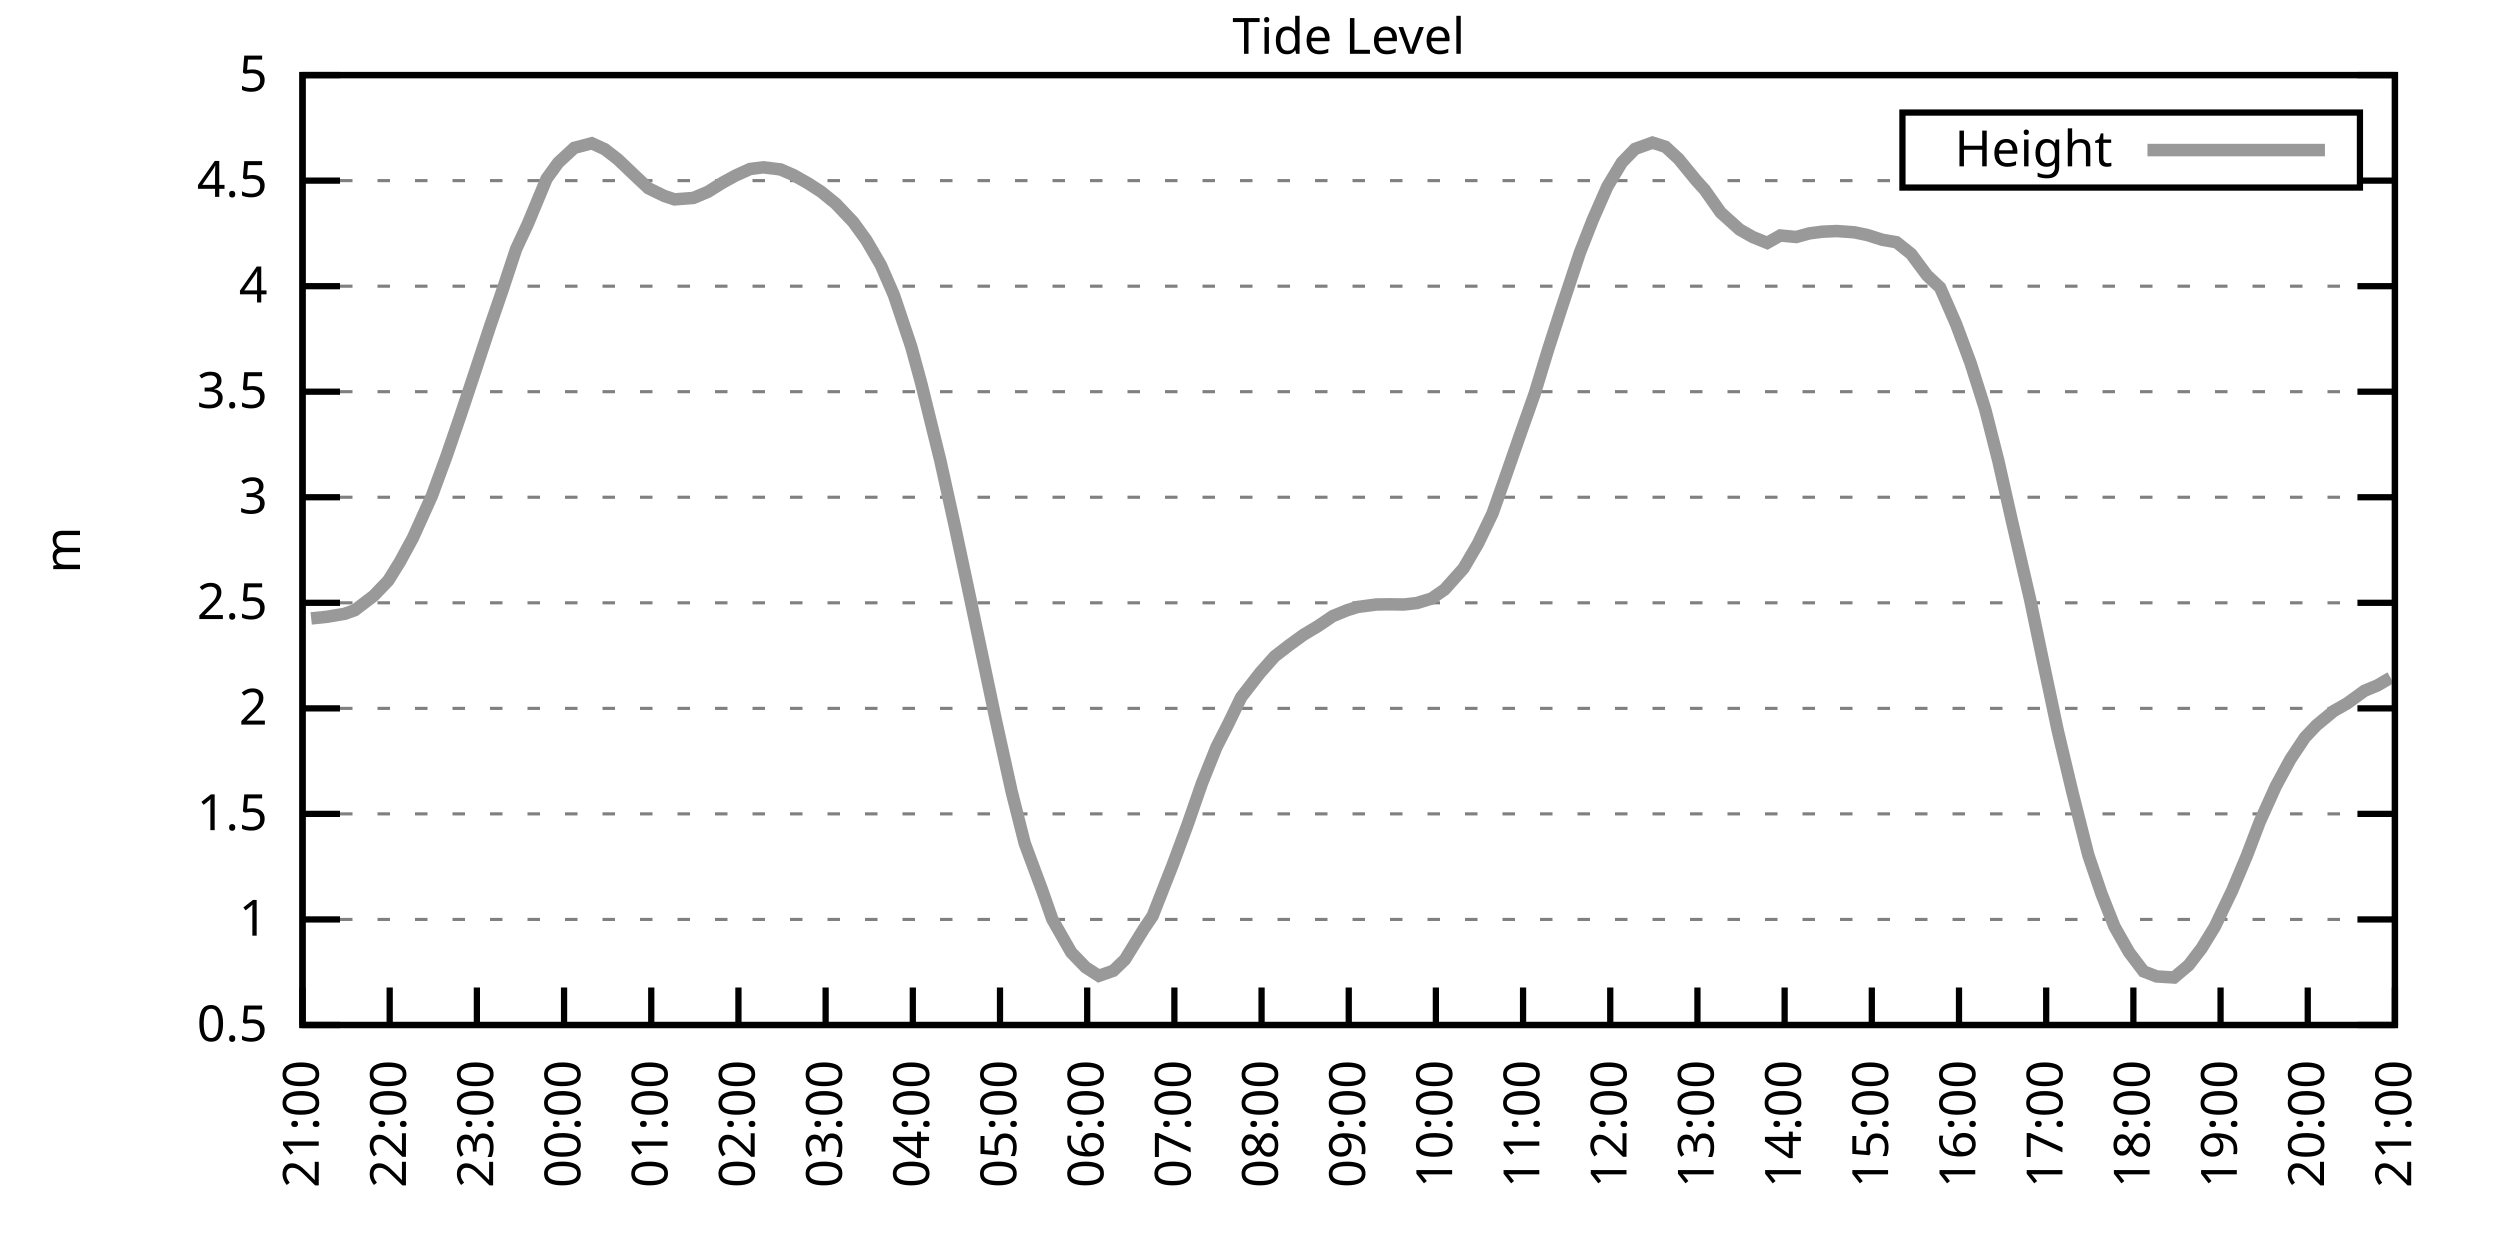
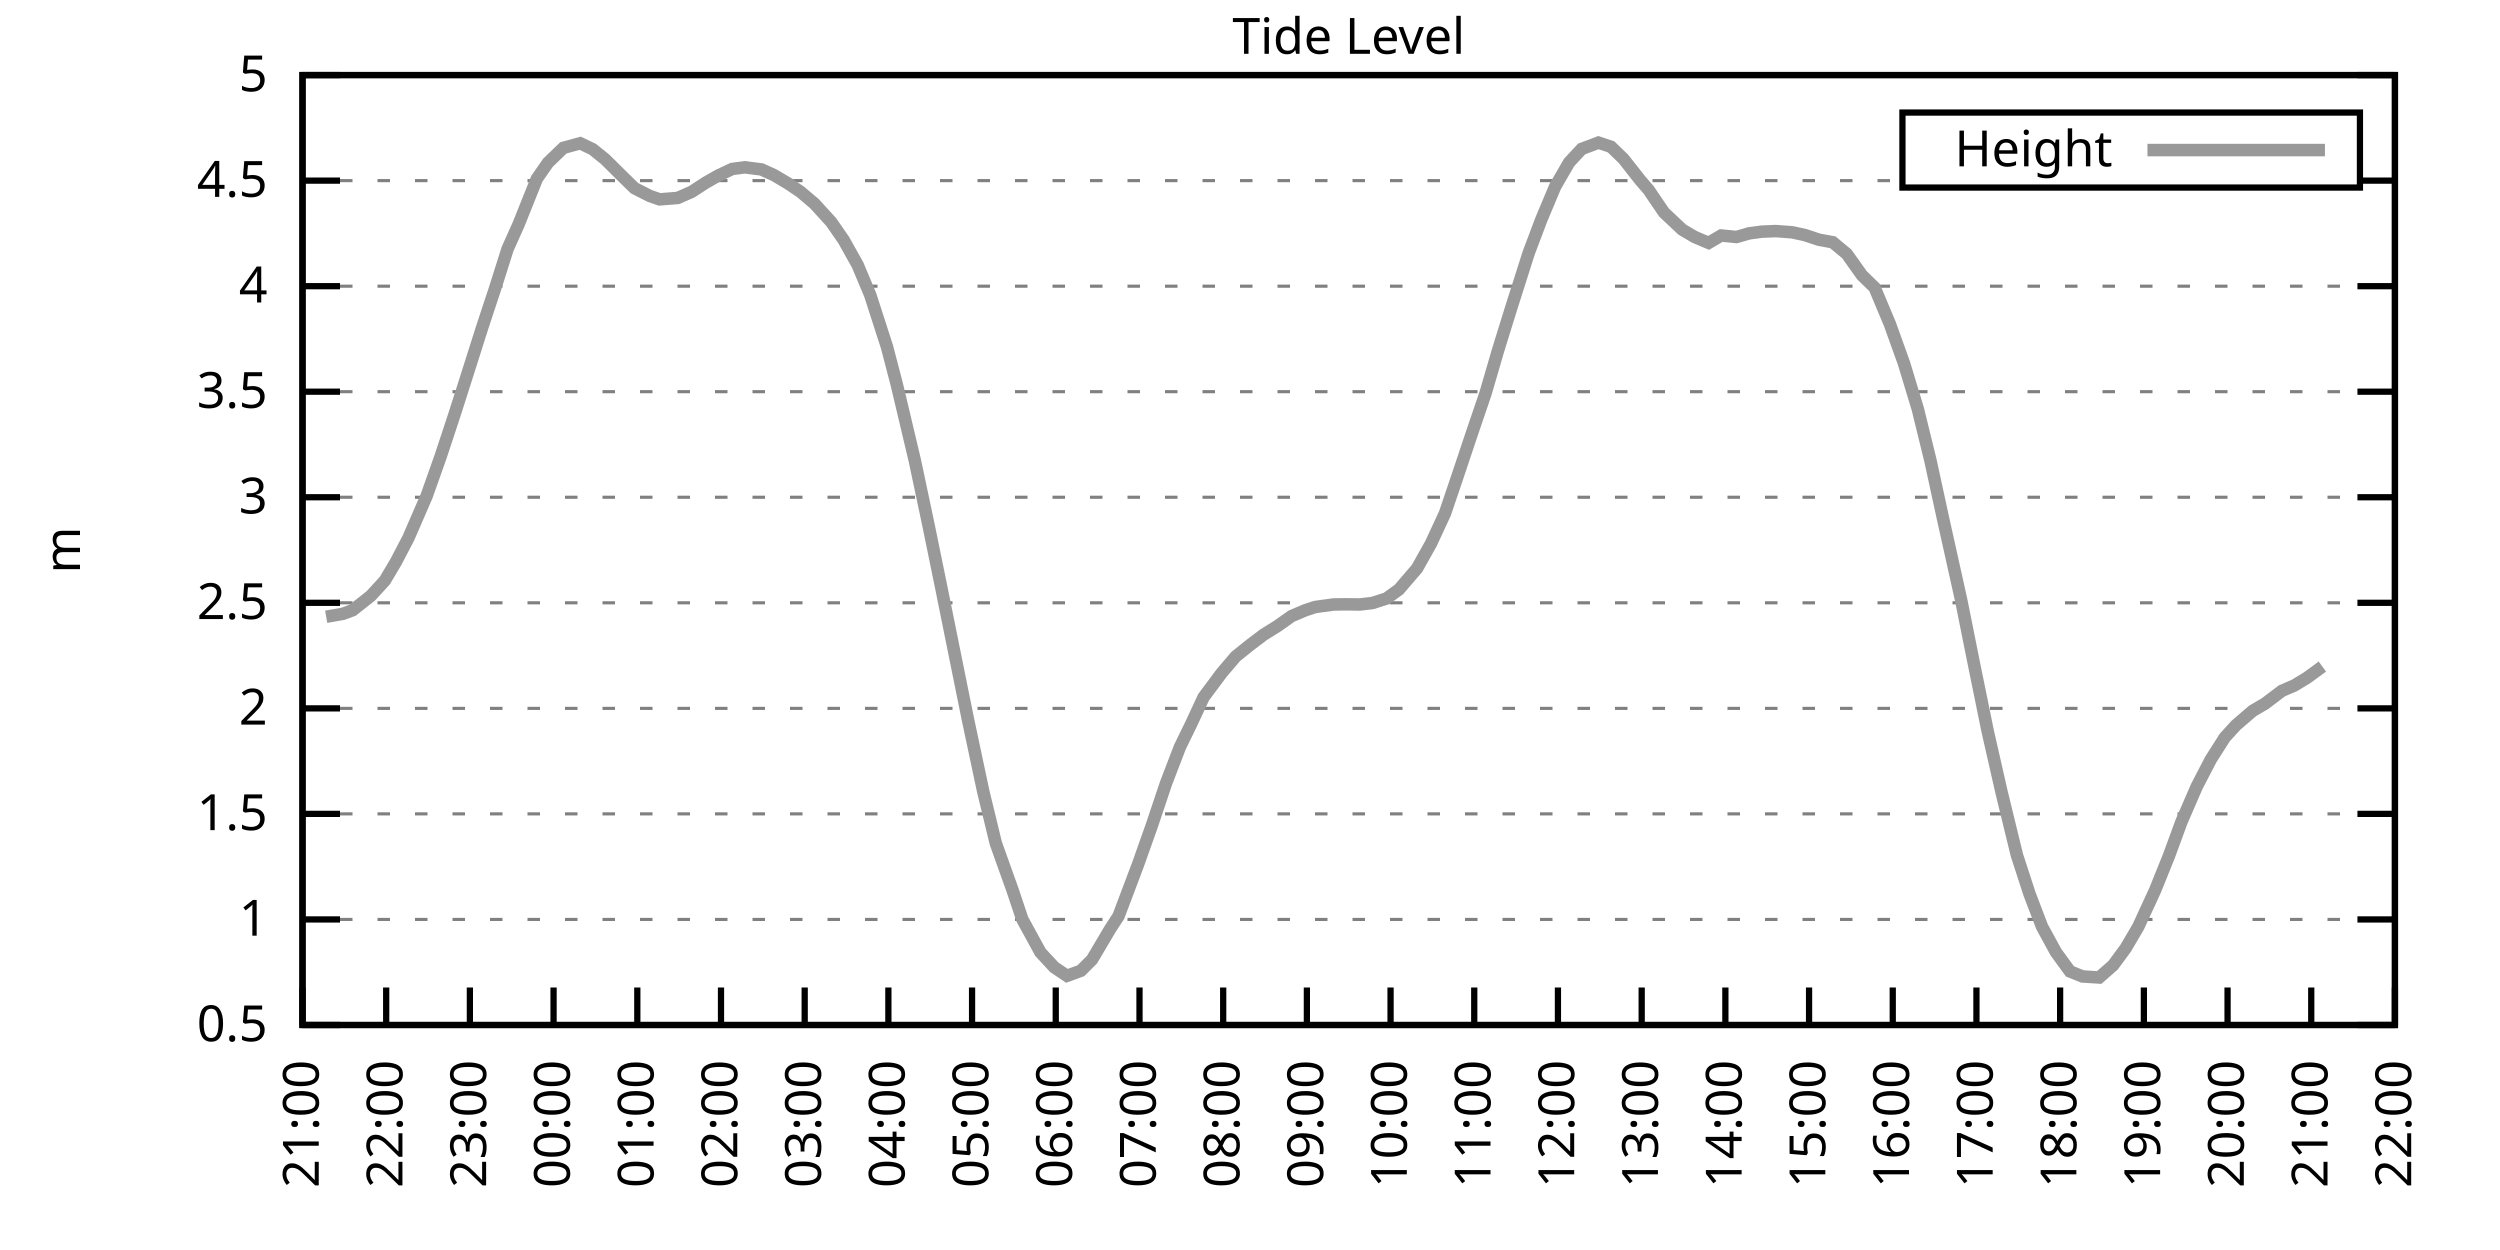
<svg xmlns="http://www.w3.org/2000/svg" xmlns:xlink="http://www.w3.org/1999/xlink" width="400" height="200" viewBox="0 0 400 200">
  <g id="gnuplot_canvas">
    <rect x="0" y="0" width="400" height="200" fill="none" />
    <defs>
      <circle id="gpDot" r="0.5" stroke-width="0.5" stroke="currentColor" />
      <path id="gpPt0" stroke-width="0.333" stroke="currentColor" d="M-1,0 h2 M0,-1 v2" />
      <path id="gpPt1" stroke-width="0.333" stroke="currentColor" d="M-1,-1 L1,1 M1,-1 L-1,1" />
      <path id="gpPt2" stroke-width="0.333" stroke="currentColor" d="M-1,0 L1,0 M0,-1 L0,1 M-1,-1 L1,1 M-1,1 L1,-1" />
      <rect id="gpPt3" stroke-width="0.333" stroke="currentColor" x="-1" y="-1" width="2" height="2" />
      <rect id="gpPt4" stroke-width="0.333" stroke="currentColor" fill="currentColor" x="-1" y="-1" width="2" height="2" />
      <circle id="gpPt5" stroke-width="0.333" stroke="currentColor" cx="0" cy="0" r="1" />
      <use xlink:href="#gpPt5" id="gpPt6" fill="currentColor" stroke="none" />
      <path id="gpPt7" stroke-width="0.333" stroke="currentColor" d="M0,-1.33 L-1.33,0.67 L1.33,0.67 z" />
      <use xlink:href="#gpPt7" id="gpPt8" fill="currentColor" stroke="none" />
      <use xlink:href="#gpPt7" id="gpPt9" stroke="currentColor" transform="rotate(180)" />
      <use xlink:href="#gpPt9" id="gpPt10" fill="currentColor" stroke="none" />
      <use xlink:href="#gpPt3" id="gpPt11" stroke="currentColor" transform="rotate(45)" />
      <use xlink:href="#gpPt11" id="gpPt12" fill="currentColor" stroke="none" />
      <path id="gpPt13" stroke-width="0.333" stroke="currentColor" d="M0,1.330 L1.265,0.411 L0.782,-1.067 L-0.782,-1.076 L-1.265,0.411 z" />
      <use xlink:href="#gpPt13" id="gpPt14" fill="currentColor" stroke="none" />
      <filter id="textbox" filterUnits="objectBoundingBox" x="0" y="0" height="1" width="1">
        <feFlood flood-color="white" flood-opacity="1" result="bgnd" />
        <feComposite in="SourceGraphic" in2="bgnd" operator="atop" />
      </filter>
      <filter id="greybox" filterUnits="objectBoundingBox" x="0" y="0" height="1" width="1">
        <feFlood flood-color="lightgrey" flood-opacity="1" result="grey" />
        <feComposite in="SourceGraphic" in2="grey" operator="atop" />
      </filter>
    </defs>
    <g fill="none" color="white" stroke="currentColor" stroke-width="1.00" stroke-linecap="butt" stroke-linejoin="miter">
</g>
    <g fill="none" color="black" stroke="currentColor" stroke-width="1.00" stroke-linecap="butt" stroke-linejoin="miter">
      <g stroke="none" shape-rendering="crispEdges">
        <polygon fill="rgb(255, 255, 255)" points="48.40,164.00 383.18,164.00 383.18,12.02 48.40,12.02 " />
      </g>
    </g>
    <g fill="none" color="black" stroke="currentColor" stroke-width="1.00" stroke-linecap="butt" stroke-linejoin="miter">
</g>
    <g fill="none" color="black" stroke="black" stroke-width="0.50" stroke-linecap="butt" stroke-linejoin="miter">
</g>
    <g fill="none" color="gray" stroke="currentColor" stroke-width="0.50" stroke-linecap="butt" stroke-linejoin="miter">
      <path stroke="gray" stroke-dasharray="2,4" class="gridline" d="M48.40,164.00 L383.19,164.00  " />
    </g>
    <g fill="none" color="gray" stroke="gray" stroke-width="1.00" stroke-linecap="butt" stroke-linejoin="miter">
</g>
    <g fill="none" color="black" stroke="currentColor" stroke-width="1.00" stroke-linecap="butt" stroke-linejoin="miter">
      <path stroke="black" d="M48.40,164.00 L54.40,164.00 M383.19,164.00 L377.19,164.00  " />
      <g transform="translate(42.80,166.60)" stroke="none" fill="black" font-family="Sans" font-size="8.00" text-anchor="end">
        <text>
          <tspan font-family="Sans"> 0.5</tspan>
        </text>
      </g>
    </g>
    <g fill="none" color="black" stroke="currentColor" stroke-width="1.00" stroke-linecap="butt" stroke-linejoin="miter">
</g>
    <g fill="none" color="black" stroke="black" stroke-width="0.50" stroke-linecap="butt" stroke-linejoin="miter">
</g>
    <g fill="none" color="gray" stroke="currentColor" stroke-width="0.50" stroke-linecap="butt" stroke-linejoin="miter">
      <path stroke="gray" stroke-dasharray="2,4" class="gridline" d="M48.40,147.11 L383.19,147.11  " />
    </g>
    <g fill="none" color="gray" stroke="gray" stroke-width="1.00" stroke-linecap="butt" stroke-linejoin="miter">
</g>
    <g fill="none" color="black" stroke="currentColor" stroke-width="1.00" stroke-linecap="butt" stroke-linejoin="miter">
      <path stroke="black" d="M48.40,147.11 L54.40,147.11 M383.19,147.11 L377.19,147.11  " />
      <g transform="translate(42.80,149.71)" stroke="none" fill="black" font-family="Sans" font-size="8.00" text-anchor="end">
        <text>
          <tspan font-family="Sans"> 1</tspan>
        </text>
      </g>
    </g>
    <g fill="none" color="black" stroke="currentColor" stroke-width="1.00" stroke-linecap="butt" stroke-linejoin="miter">
</g>
    <g fill="none" color="black" stroke="black" stroke-width="0.50" stroke-linecap="butt" stroke-linejoin="miter">
</g>
    <g fill="none" color="gray" stroke="currentColor" stroke-width="0.50" stroke-linecap="butt" stroke-linejoin="miter">
      <path stroke="gray" stroke-dasharray="2,4" class="gridline" d="M48.40,130.22 L383.19,130.22  " />
    </g>
    <g fill="none" color="gray" stroke="gray" stroke-width="1.00" stroke-linecap="butt" stroke-linejoin="miter">
</g>
    <g fill="none" color="black" stroke="currentColor" stroke-width="1.00" stroke-linecap="butt" stroke-linejoin="miter">
      <path stroke="black" d="M48.40,130.22 L54.40,130.22 M383.19,130.22 L377.19,130.22  " />
      <g transform="translate(42.80,132.82)" stroke="none" fill="black" font-family="Sans" font-size="8.00" text-anchor="end">
        <text>
          <tspan font-family="Sans"> 1.5</tspan>
        </text>
      </g>
    </g>
    <g fill="none" color="black" stroke="currentColor" stroke-width="1.00" stroke-linecap="butt" stroke-linejoin="miter">
</g>
    <g fill="none" color="black" stroke="black" stroke-width="0.50" stroke-linecap="butt" stroke-linejoin="miter">
</g>
    <g fill="none" color="gray" stroke="currentColor" stroke-width="0.50" stroke-linecap="butt" stroke-linejoin="miter">
      <path stroke="gray" stroke-dasharray="2,4" class="gridline" d="M48.40,113.34 L383.19,113.34  " />
    </g>
    <g fill="none" color="gray" stroke="gray" stroke-width="1.00" stroke-linecap="butt" stroke-linejoin="miter">
</g>
    <g fill="none" color="black" stroke="currentColor" stroke-width="1.00" stroke-linecap="butt" stroke-linejoin="miter">
      <path stroke="black" d="M48.40,113.34 L54.40,113.34 M383.19,113.34 L377.19,113.34  " />
      <g transform="translate(42.80,115.94)" stroke="none" fill="black" font-family="Sans" font-size="8.00" text-anchor="end">
        <text>
          <tspan font-family="Sans"> 2</tspan>
        </text>
      </g>
    </g>
    <g fill="none" color="black" stroke="currentColor" stroke-width="1.00" stroke-linecap="butt" stroke-linejoin="miter">
</g>
    <g fill="none" color="black" stroke="black" stroke-width="0.50" stroke-linecap="butt" stroke-linejoin="miter">
</g>
    <g fill="none" color="gray" stroke="currentColor" stroke-width="0.50" stroke-linecap="butt" stroke-linejoin="miter">
      <path stroke="gray" stroke-dasharray="2,4" class="gridline" d="M48.40,96.45 L383.19,96.45  " />
    </g>
    <g fill="none" color="gray" stroke="gray" stroke-width="1.00" stroke-linecap="butt" stroke-linejoin="miter">
</g>
    <g fill="none" color="black" stroke="currentColor" stroke-width="1.00" stroke-linecap="butt" stroke-linejoin="miter">
      <path stroke="black" d="M48.40,96.45 L54.40,96.45 M383.19,96.45 L377.19,96.45  " />
      <g transform="translate(42.80,99.05)" stroke="none" fill="black" font-family="Sans" font-size="8.00" text-anchor="end">
        <text>
          <tspan font-family="Sans"> 2.5</tspan>
        </text>
      </g>
    </g>
    <g fill="none" color="black" stroke="currentColor" stroke-width="1.00" stroke-linecap="butt" stroke-linejoin="miter">
</g>
    <g fill="none" color="black" stroke="black" stroke-width="0.50" stroke-linecap="butt" stroke-linejoin="miter">
</g>
    <g fill="none" color="gray" stroke="currentColor" stroke-width="0.50" stroke-linecap="butt" stroke-linejoin="miter">
      <path stroke="gray" stroke-dasharray="2,4" class="gridline" d="M48.40,79.56 L383.19,79.56  " />
    </g>
    <g fill="none" color="gray" stroke="gray" stroke-width="1.00" stroke-linecap="butt" stroke-linejoin="miter">
</g>
    <g fill="none" color="black" stroke="currentColor" stroke-width="1.00" stroke-linecap="butt" stroke-linejoin="miter">
      <path stroke="black" d="M48.40,79.56 L54.40,79.56 M383.19,79.56 L377.19,79.56  " />
      <g transform="translate(42.80,82.16)" stroke="none" fill="black" font-family="Sans" font-size="8.00" text-anchor="end">
        <text>
          <tspan font-family="Sans"> 3</tspan>
        </text>
      </g>
    </g>
    <g fill="none" color="black" stroke="currentColor" stroke-width="1.00" stroke-linecap="butt" stroke-linejoin="miter">
</g>
    <g fill="none" color="black" stroke="black" stroke-width="0.50" stroke-linecap="butt" stroke-linejoin="miter">
</g>
    <g fill="none" color="gray" stroke="currentColor" stroke-width="0.50" stroke-linecap="butt" stroke-linejoin="miter">
      <path stroke="gray" stroke-dasharray="2,4" class="gridline" d="M48.40,62.67 L383.19,62.67  " />
    </g>
    <g fill="none" color="gray" stroke="gray" stroke-width="1.00" stroke-linecap="butt" stroke-linejoin="miter">
</g>
    <g fill="none" color="black" stroke="currentColor" stroke-width="1.00" stroke-linecap="butt" stroke-linejoin="miter">
      <path stroke="black" d="M48.40,62.67 L54.40,62.67 M383.19,62.67 L377.19,62.67  " />
      <g transform="translate(42.80,65.27)" stroke="none" fill="black" font-family="Sans" font-size="8.00" text-anchor="end">
        <text>
          <tspan font-family="Sans"> 3.5</tspan>
        </text>
      </g>
    </g>
    <g fill="none" color="black" stroke="currentColor" stroke-width="1.00" stroke-linecap="butt" stroke-linejoin="miter">
</g>
    <g fill="none" color="black" stroke="black" stroke-width="0.50" stroke-linecap="butt" stroke-linejoin="miter">
</g>
    <g fill="none" color="gray" stroke="currentColor" stroke-width="0.50" stroke-linecap="butt" stroke-linejoin="miter">
      <path stroke="gray" stroke-dasharray="2,4" class="gridline" d="M48.40,45.79 L383.19,45.79  " />
    </g>
    <g fill="none" color="gray" stroke="gray" stroke-width="1.00" stroke-linecap="butt" stroke-linejoin="miter">
</g>
    <g fill="none" color="black" stroke="currentColor" stroke-width="1.00" stroke-linecap="butt" stroke-linejoin="miter">
      <path stroke="black" d="M48.40,45.79 L54.40,45.79 M383.19,45.79 L377.19,45.79  " />
      <g transform="translate(42.80,48.39)" stroke="none" fill="black" font-family="Sans" font-size="8.00" text-anchor="end">
        <text>
          <tspan font-family="Sans"> 4</tspan>
        </text>
      </g>
    </g>
    <g fill="none" color="black" stroke="currentColor" stroke-width="1.00" stroke-linecap="butt" stroke-linejoin="miter">
</g>
    <g fill="none" color="black" stroke="black" stroke-width="0.50" stroke-linecap="butt" stroke-linejoin="miter">
</g>
    <g fill="none" color="gray" stroke="currentColor" stroke-width="0.50" stroke-linecap="butt" stroke-linejoin="miter">
      <path stroke="gray" stroke-dasharray="2,4" class="gridline" d="M48.40,28.90 L304.39,28.90 M377.59,28.90 L383.19,28.90  " />
    </g>
    <g fill="none" color="gray" stroke="gray" stroke-width="1.00" stroke-linecap="butt" stroke-linejoin="miter">
</g>
    <g fill="none" color="black" stroke="currentColor" stroke-width="1.00" stroke-linecap="butt" stroke-linejoin="miter">
      <path stroke="black" d="M48.40,28.90 L54.40,28.90 M383.19,28.90 L377.19,28.90  " />
      <g transform="translate(42.80,31.50)" stroke="none" fill="black" font-family="Sans" font-size="8.00" text-anchor="end">
        <text>
          <tspan font-family="Sans"> 4.5</tspan>
        </text>
      </g>
    </g>
    <g fill="none" color="black" stroke="currentColor" stroke-width="1.00" stroke-linecap="butt" stroke-linejoin="miter">
</g>
    <g fill="none" color="black" stroke="black" stroke-width="0.50" stroke-linecap="butt" stroke-linejoin="miter">
</g>
    <g fill="none" color="gray" stroke="currentColor" stroke-width="0.50" stroke-linecap="butt" stroke-linejoin="miter">
      <path stroke="gray" stroke-dasharray="2,4" class="gridline" d="M48.40,12.01 L383.19,12.01  " />
    </g>
    <g fill="none" color="gray" stroke="gray" stroke-width="1.00" stroke-linecap="butt" stroke-linejoin="miter">
</g>
    <g fill="none" color="black" stroke="currentColor" stroke-width="1.00" stroke-linecap="butt" stroke-linejoin="miter">
      <path stroke="black" d="M48.40,12.01 L54.40,12.01 M383.19,12.01 L377.19,12.01  " />
      <g transform="translate(42.80,14.61)" stroke="none" fill="black" font-family="Sans" font-size="8.00" text-anchor="end">
        <text>
          <tspan font-family="Sans"> 5</tspan>
        </text>
      </g>
    </g>
    <g fill="none" color="black" stroke="currentColor" stroke-width="1.00" stroke-linecap="butt" stroke-linejoin="miter">
      <path stroke="black" d="M48.40,164.00 L48.40,158.00  " />
      <g transform="translate(51.00,169.60) rotate(270.00)" stroke="none" fill="black" font-family="Sans" font-size="8.00" text-anchor="end">
        <text>
          <tspan font-family="Sans">21:00</tspan>
        </text>
      </g>
    </g>
    <g fill="none" color="black" stroke="currentColor" stroke-width="1.00" stroke-linecap="butt" stroke-linejoin="miter">
-       <path stroke="black" d="M62.35,164.00 L62.35,158.00  " />
-       <g transform="translate(64.95,169.60) rotate(270.00)" stroke="none" fill="black" font-family="Sans" font-size="8.00" text-anchor="end">
+       <path stroke="black" d="M61.79,164.00 L61.79,158.00  " />
+       <g transform="translate(64.39,169.60) rotate(270.00)" stroke="none" fill="black" font-family="Sans" font-size="8.00" text-anchor="end">
        <text>
          <tspan font-family="Sans">22:00</tspan>
        </text>
      </g>
    </g>
    <g fill="none" color="black" stroke="currentColor" stroke-width="1.00" stroke-linecap="butt" stroke-linejoin="miter">
-       <path stroke="black" d="M76.30,164.00 L76.30,158.00  " />
-       <g transform="translate(78.90,169.60) rotate(270.00)" stroke="none" fill="black" font-family="Sans" font-size="8.00" text-anchor="end">
+       <path stroke="black" d="M75.18,164.00 L75.18,158.00  " />
+       <g transform="translate(77.78,169.60) rotate(270.00)" stroke="none" fill="black" font-family="Sans" font-size="8.00" text-anchor="end">
        <text>
          <tspan font-family="Sans">23:00</tspan>
        </text>
      </g>
    </g>
    <g fill="none" color="black" stroke="currentColor" stroke-width="1.00" stroke-linecap="butt" stroke-linejoin="miter">
-       <path stroke="black" d="M90.25,164.00 L90.25,158.00  " />
-       <g transform="translate(92.85,169.60) rotate(270.00)" stroke="none" fill="black" font-family="Sans" font-size="8.00" text-anchor="end">
+       <path stroke="black" d="M88.57,164.00 L88.57,158.00  " />
+       <g transform="translate(91.17,169.60) rotate(270.00)" stroke="none" fill="black" font-family="Sans" font-size="8.00" text-anchor="end">
        <text>
          <tspan font-family="Sans">00:00</tspan>
        </text>
      </g>
    </g>
    <g fill="none" color="black" stroke="currentColor" stroke-width="1.00" stroke-linecap="butt" stroke-linejoin="miter">
-       <path stroke="black" d="M104.20,164.00 L104.20,158.00  " />
-       <g transform="translate(106.80,169.60) rotate(270.00)" stroke="none" fill="black" font-family="Sans" font-size="8.00" text-anchor="end">
+       <path stroke="black" d="M101.97,164.00 L101.97,158.00  " />
+       <g transform="translate(104.57,169.60) rotate(270.00)" stroke="none" fill="black" font-family="Sans" font-size="8.00" text-anchor="end">
        <text>
          <tspan font-family="Sans">01:00</tspan>
        </text>
      </g>
    </g>
    <g fill="none" color="black" stroke="currentColor" stroke-width="1.00" stroke-linecap="butt" stroke-linejoin="miter">
-       <path stroke="black" d="M118.15,164.00 L118.15,158.00  " />
-       <g transform="translate(120.75,169.60) rotate(270.00)" stroke="none" fill="black" font-family="Sans" font-size="8.00" text-anchor="end">
+       <path stroke="black" d="M115.36,164.00 L115.36,158.00  " />
+       <g transform="translate(117.96,169.60) rotate(270.00)" stroke="none" fill="black" font-family="Sans" font-size="8.00" text-anchor="end">
        <text>
          <tspan font-family="Sans">02:00</tspan>
        </text>
      </g>
    </g>
    <g fill="none" color="black" stroke="currentColor" stroke-width="1.00" stroke-linecap="butt" stroke-linejoin="miter">
-       <path stroke="black" d="M132.10,164.00 L132.10,158.00  " />
-       <g transform="translate(134.70,169.60) rotate(270.00)" stroke="none" fill="black" font-family="Sans" font-size="8.00" text-anchor="end">
+       <path stroke="black" d="M128.75,164.00 L128.75,158.00  " />
+       <g transform="translate(131.35,169.60) rotate(270.00)" stroke="none" fill="black" font-family="Sans" font-size="8.00" text-anchor="end">
        <text>
          <tspan font-family="Sans">03:00</tspan>
        </text>
      </g>
    </g>
    <g fill="none" color="black" stroke="currentColor" stroke-width="1.00" stroke-linecap="butt" stroke-linejoin="miter">
-       <path stroke="black" d="M146.05,164.00 L146.05,158.00  " />
-       <g transform="translate(148.65,169.60) rotate(270.00)" stroke="none" fill="black" font-family="Sans" font-size="8.00" text-anchor="end">
+       <path stroke="black" d="M142.14,164.00 L142.14,158.00  " />
+       <g transform="translate(144.74,169.60) rotate(270.00)" stroke="none" fill="black" font-family="Sans" font-size="8.00" text-anchor="end">
        <text>
          <tspan font-family="Sans">04:00</tspan>
        </text>
      </g>
    </g>
    <g fill="none" color="black" stroke="currentColor" stroke-width="1.00" stroke-linecap="butt" stroke-linejoin="miter">
-       <path stroke="black" d="M160.00,164.00 L160.00,158.00  " />
-       <g transform="translate(162.60,169.60) rotate(270.00)" stroke="none" fill="black" font-family="Sans" font-size="8.00" text-anchor="end">
+       <path stroke="black" d="M155.53,164.00 L155.53,158.00  " />
+       <g transform="translate(158.13,169.60) rotate(270.00)" stroke="none" fill="black" font-family="Sans" font-size="8.00" text-anchor="end">
        <text>
          <tspan font-family="Sans">05:00</tspan>
        </text>
      </g>
    </g>
    <g fill="none" color="black" stroke="currentColor" stroke-width="1.00" stroke-linecap="butt" stroke-linejoin="miter">
-       <path stroke="black" d="M173.95,164.00 L173.95,158.00  " />
-       <g transform="translate(176.55,169.60) rotate(270.00)" stroke="none" fill="black" font-family="Sans" font-size="8.00" text-anchor="end">
+       <path stroke="black" d="M168.92,164.00 L168.92,158.00  " />
+       <g transform="translate(171.52,169.60) rotate(270.00)" stroke="none" fill="black" font-family="Sans" font-size="8.00" text-anchor="end">
        <text>
          <tspan font-family="Sans">06:00</tspan>
        </text>
      </g>
    </g>
    <g fill="none" color="black" stroke="currentColor" stroke-width="1.00" stroke-linecap="butt" stroke-linejoin="miter">
-       <path stroke="black" d="M187.90,164.00 L187.90,158.00  " />
-       <g transform="translate(190.50,169.60) rotate(270.00)" stroke="none" fill="black" font-family="Sans" font-size="8.00" text-anchor="end">
+       <path stroke="black" d="M182.32,164.00 L182.32,158.00  " />
+       <g transform="translate(184.92,169.60) rotate(270.00)" stroke="none" fill="black" font-family="Sans" font-size="8.00" text-anchor="end">
        <text>
          <tspan font-family="Sans">07:00</tspan>
        </text>
      </g>
    </g>
    <g fill="none" color="black" stroke="currentColor" stroke-width="1.00" stroke-linecap="butt" stroke-linejoin="miter">
-       <path stroke="black" d="M201.85,164.00 L201.85,158.00  " />
-       <g transform="translate(204.45,169.60) rotate(270.00)" stroke="none" fill="black" font-family="Sans" font-size="8.00" text-anchor="end">
+       <path stroke="black" d="M195.71,164.00 L195.71,158.00  " />
+       <g transform="translate(198.31,169.60) rotate(270.00)" stroke="none" fill="black" font-family="Sans" font-size="8.00" text-anchor="end">
        <text>
          <tspan font-family="Sans">08:00</tspan>
        </text>
      </g>
    </g>
    <g fill="none" color="black" stroke="currentColor" stroke-width="1.00" stroke-linecap="butt" stroke-linejoin="miter">
-       <path stroke="black" d="M215.80,164.00 L215.80,158.00  " />
-       <g transform="translate(218.40,169.60) rotate(270.00)" stroke="none" fill="black" font-family="Sans" font-size="8.00" text-anchor="end">
+       <path stroke="black" d="M209.10,164.00 L209.10,158.00  " />
+       <g transform="translate(211.70,169.60) rotate(270.00)" stroke="none" fill="black" font-family="Sans" font-size="8.00" text-anchor="end">
        <text>
          <tspan font-family="Sans">09:00</tspan>
        </text>
      </g>
    </g>
    <g fill="none" color="black" stroke="currentColor" stroke-width="1.00" stroke-linecap="butt" stroke-linejoin="miter">
-       <path stroke="black" d="M229.74,164.00 L229.74,158.00  " />
-       <g transform="translate(232.34,169.60) rotate(270.00)" stroke="none" fill="black" font-family="Sans" font-size="8.00" text-anchor="end">
+       <path stroke="black" d="M222.49,164.00 L222.49,158.00  " />
+       <g transform="translate(225.09,169.60) rotate(270.00)" stroke="none" fill="black" font-family="Sans" font-size="8.00" text-anchor="end">
        <text>
          <tspan font-family="Sans">10:00</tspan>
        </text>
      </g>
    </g>
    <g fill="none" color="black" stroke="currentColor" stroke-width="1.00" stroke-linecap="butt" stroke-linejoin="miter">
-       <path stroke="black" d="M243.69,164.00 L243.69,158.00  " />
-       <g transform="translate(246.29,169.60) rotate(270.00)" stroke="none" fill="black" font-family="Sans" font-size="8.00" text-anchor="end">
+       <path stroke="black" d="M235.88,164.00 L235.88,158.00  " />
+       <g transform="translate(238.48,169.60) rotate(270.00)" stroke="none" fill="black" font-family="Sans" font-size="8.00" text-anchor="end">
        <text>
          <tspan font-family="Sans">11:00</tspan>
        </text>
      </g>
    </g>
    <g fill="none" color="black" stroke="currentColor" stroke-width="1.00" stroke-linecap="butt" stroke-linejoin="miter">
-       <path stroke="black" d="M257.64,164.00 L257.64,158.00  " />
-       <g transform="translate(260.24,169.60) rotate(270.00)" stroke="none" fill="black" font-family="Sans" font-size="8.00" text-anchor="end">
+       <path stroke="black" d="M249.27,164.00 L249.27,158.00  " />
+       <g transform="translate(251.87,169.60) rotate(270.00)" stroke="none" fill="black" font-family="Sans" font-size="8.00" text-anchor="end">
        <text>
          <tspan font-family="Sans">12:00</tspan>
        </text>
      </g>
    </g>
    <g fill="none" color="black" stroke="currentColor" stroke-width="1.00" stroke-linecap="butt" stroke-linejoin="miter">
-       <path stroke="black" d="M271.59,164.00 L271.59,158.00  " />
-       <g transform="translate(274.19,169.60) rotate(270.00)" stroke="none" fill="black" font-family="Sans" font-size="8.00" text-anchor="end">
+       <path stroke="black" d="M262.67,164.00 L262.67,158.00  " />
+       <g transform="translate(265.27,169.60) rotate(270.00)" stroke="none" fill="black" font-family="Sans" font-size="8.00" text-anchor="end">
        <text>
          <tspan font-family="Sans">13:00</tspan>
        </text>
      </g>
    </g>
    <g fill="none" color="black" stroke="currentColor" stroke-width="1.00" stroke-linecap="butt" stroke-linejoin="miter">
-       <path stroke="black" d="M285.54,164.00 L285.54,158.00  " />
-       <g transform="translate(288.14,169.60) rotate(270.00)" stroke="none" fill="black" font-family="Sans" font-size="8.00" text-anchor="end">
+       <path stroke="black" d="M276.06,164.00 L276.06,158.00  " />
+       <g transform="translate(278.66,169.60) rotate(270.00)" stroke="none" fill="black" font-family="Sans" font-size="8.00" text-anchor="end">
        <text>
          <tspan font-family="Sans">14:00</tspan>
        </text>
      </g>
    </g>
    <g fill="none" color="black" stroke="currentColor" stroke-width="1.00" stroke-linecap="butt" stroke-linejoin="miter">
-       <path stroke="black" d="M299.49,164.00 L299.49,158.00  " />
-       <g transform="translate(302.09,169.60) rotate(270.00)" stroke="none" fill="black" font-family="Sans" font-size="8.00" text-anchor="end">
+       <path stroke="black" d="M289.45,164.00 L289.45,158.00  " />
+       <g transform="translate(292.05,169.60) rotate(270.00)" stroke="none" fill="black" font-family="Sans" font-size="8.00" text-anchor="end">
        <text>
          <tspan font-family="Sans">15:00</tspan>
        </text>
      </g>
    </g>
    <g fill="none" color="black" stroke="currentColor" stroke-width="1.00" stroke-linecap="butt" stroke-linejoin="miter">
-       <path stroke="black" d="M313.44,164.00 L313.44,158.00  " />
-       <g transform="translate(316.04,169.60) rotate(270.00)" stroke="none" fill="black" font-family="Sans" font-size="8.00" text-anchor="end">
+       <path stroke="black" d="M302.84,164.00 L302.84,158.00  " />
+       <g transform="translate(305.44,169.60) rotate(270.00)" stroke="none" fill="black" font-family="Sans" font-size="8.00" text-anchor="end">
        <text>
          <tspan font-family="Sans">16:00</tspan>
        </text>
      </g>
    </g>
    <g fill="none" color="black" stroke="currentColor" stroke-width="1.00" stroke-linecap="butt" stroke-linejoin="miter">
-       <path stroke="black" d="M327.39,164.00 L327.39,158.00  " />
-       <g transform="translate(329.99,169.60) rotate(270.00)" stroke="none" fill="black" font-family="Sans" font-size="8.00" text-anchor="end">
+       <path stroke="black" d="M316.23,164.00 L316.23,158.00  " />
+       <g transform="translate(318.83,169.60) rotate(270.00)" stroke="none" fill="black" font-family="Sans" font-size="8.00" text-anchor="end">
        <text>
          <tspan font-family="Sans">17:00</tspan>
        </text>
      </g>
    </g>
    <g fill="none" color="black" stroke="currentColor" stroke-width="1.00" stroke-linecap="butt" stroke-linejoin="miter">
-       <path stroke="black" d="M341.34,164.00 L341.34,158.00  " />
-       <g transform="translate(343.94,169.60) rotate(270.00)" stroke="none" fill="black" font-family="Sans" font-size="8.00" text-anchor="end">
+       <path stroke="black" d="M329.62,164.00 L329.62,158.00  " />
+       <g transform="translate(332.22,169.60) rotate(270.00)" stroke="none" fill="black" font-family="Sans" font-size="8.00" text-anchor="end">
        <text>
          <tspan font-family="Sans">18:00</tspan>
        </text>
      </g>
    </g>
    <g fill="none" color="black" stroke="currentColor" stroke-width="1.00" stroke-linecap="butt" stroke-linejoin="miter">
-       <path stroke="black" d="M355.29,164.00 L355.29,158.00  " />
-       <g transform="translate(357.89,169.60) rotate(270.00)" stroke="none" fill="black" font-family="Sans" font-size="8.00" text-anchor="end">
+       <path stroke="black" d="M343.02,164.00 L343.02,158.00  " />
+       <g transform="translate(345.62,169.60) rotate(270.00)" stroke="none" fill="black" font-family="Sans" font-size="8.00" text-anchor="end">
        <text>
          <tspan font-family="Sans">19:00</tspan>
        </text>
      </g>
    </g>
    <g fill="none" color="black" stroke="currentColor" stroke-width="1.00" stroke-linecap="butt" stroke-linejoin="miter">
-       <path stroke="black" d="M369.24,164.00 L369.24,158.00  " />
-       <g transform="translate(371.84,169.60) rotate(270.00)" stroke="none" fill="black" font-family="Sans" font-size="8.00" text-anchor="end">
+       <path stroke="black" d="M356.41,164.00 L356.41,158.00  " />
+       <g transform="translate(359.01,169.60) rotate(270.00)" stroke="none" fill="black" font-family="Sans" font-size="8.00" text-anchor="end">
        <text>
          <tspan font-family="Sans">20:00</tspan>
+         </text>
+       </g>
+     </g>
+     <g fill="none" color="black" stroke="currentColor" stroke-width="1.00" stroke-linecap="butt" stroke-linejoin="miter">
+       <path stroke="black" d="M369.80,164.00 L369.80,158.00  " />
+       <g transform="translate(372.40,169.60) rotate(270.00)" stroke="none" fill="black" font-family="Sans" font-size="8.00" text-anchor="end">
+         <text>
+           <tspan font-family="Sans">21:00</tspan>
        </text>
      </g>
    </g>
    <g fill="none" color="black" stroke="currentColor" stroke-width="1.00" stroke-linecap="butt" stroke-linejoin="miter">
      <path stroke="black" d="M383.19,164.00 L383.19,158.00  " />
      <g transform="translate(385.79,169.60) rotate(270.00)" stroke="none" fill="black" font-family="Sans" font-size="8.00" text-anchor="end">
        <text>
-           <tspan font-family="Sans">21:00</tspan>
+           <tspan font-family="Sans">22:00</tspan>
        </text>
      </g>
    </g>
    <g fill="none" color="black" stroke="currentColor" stroke-width="1.00" stroke-linecap="butt" stroke-linejoin="miter">
</g>
    <g fill="none" color="black" stroke="currentColor" stroke-width="1.00" stroke-linecap="butt" stroke-linejoin="miter">
      <path stroke="black" d="M48.40,12.01 L48.40,164.00 L383.19,164.00 L383.19,12.01 L48.40,12.01 Z  " />
    </g>
    <g fill="none" color="black" stroke="currentColor" stroke-width="1.00" stroke-linecap="butt" stroke-linejoin="miter">
</g>
    <g fill="none" color="black" stroke="currentColor" stroke-width="1.00" stroke-linecap="butt" stroke-linejoin="miter">
      <path stroke="black" d="M304.39,30.01 L304.39,18.01 L377.59,18.01 L377.59,30.01 L304.39,30.01 Z  " />
    </g>
    <g id="Tide_level_plot_1">
      <g fill="none" color="white" stroke="black" stroke-width="2.00" stroke-linecap="butt" stroke-linejoin="miter">
</g>
      <g fill="none" color="black" stroke="currentColor" stroke-width="2.00" stroke-linecap="butt" stroke-linejoin="miter">
        <g transform="translate(337.99,26.61)" stroke="none" fill="black" font-family="Sans" font-size="8.00" text-anchor="end">
          <text>
            <tspan font-family="Sans">Height</tspan>
          </text>
        </g>
      </g>
      <g fill="none" color="black" stroke="currentColor" stroke-width="2.00" stroke-linecap="butt" stroke-linejoin="miter">
-         <path stroke="rgb(153, 153, 153)" d="M343.59,24.01 L371.99,24.01 M49.79,98.95 L52.35,98.68 L55.14,98.21 L56.77,97.63 L59.79,95.33 L62.12,92.90   L63.98,89.90 L66.07,86.05 L69.09,79.36 L71.42,73.04 L73.74,66.29 L75.60,60.71 L78.39,52.27 L80.48,46.19   L82.58,39.84 L84.44,35.86 L87.46,28.59 L89.32,26.03 L91.88,23.66 L94.67,22.92 L96.76,23.87 L98.85,25.49   L101.64,28.15 L103.73,30.11 L106.29,31.36 L107.92,31.90 L110.94,31.67 L113.27,30.69 L115.59,29.24 L117.68,28.09   L120.01,27.04 L122.10,26.77 L124.89,27.11 L126.98,28.02 L129.31,29.34 L131.40,30.69 L133.72,32.58 L136.51,35.52   L138.61,38.42 L140.93,42.41 L143.02,47.20 L145.81,55.51 L147.44,61.49 L150.46,73.72 L152.79,84.26 L154.88,94.08   L157.21,105.13 L159.30,115.06 L161.86,126.64 L163.95,134.92 L166.74,142.42 L168.37,147.08 L171.39,152.38 L173.71,154.78   L175.81,156.13 L178.13,155.32 L179.99,153.53 L183.01,148.63 L184.41,146.57 L187.66,138.30 L189.99,132.01 L192.31,125.33   L194.64,119.52 L196.50,115.87 L198.59,111.55 L201.61,107.66 L203.94,105.03 L206.26,103.24 L208.59,101.55 L210.91,100.16   L213.24,98.58 L215.56,97.63 L217.19,97.12 L220.21,96.72 L222.30,96.69 L224.63,96.72 L226.72,96.48 L229.05,95.77   L231.14,94.32 L234.16,90.94 L236.49,86.96 L238.81,82.13 L240.90,76.22 L243.23,69.53 L245.55,62.98 L247.65,56.09   L249.74,49.60 L252.76,40.48 L254.85,35.15 L257.18,29.84 L259.50,25.99 L261.60,23.83 L264.39,22.82 L266.48,23.49   L268.57,25.42 L271.36,28.83 L272.76,30.38 L275.31,34.00 L278.34,36.73 L280.43,37.92 L282.75,38.86 L284.85,37.68   L287.40,37.92 L289.50,37.34 L291.59,37.07 L293.91,36.97 L296.70,37.17 L298.80,37.61 L301.12,38.35 L303.44,38.76   L305.77,40.62 L308.33,44.06 L310.42,46.02 L312.98,51.87 L315.30,58.11 L317.63,65.48 L319.72,73.68 L321.81,82.94   L324.83,95.98 L326.93,106.01 L329.25,116.95 L331.58,126.75 L334.13,136.81 L336.23,142.99 L338.32,148.26 L340.64,152.35   L342.97,155.42 L345.06,156.23 L347.85,156.40 L350.18,154.44 L352.27,151.71 L354.36,148.29 L357.15,142.48 L359.48,136.95   L361.57,131.47 L364.13,125.80 L366.45,121.51 L368.78,118.00 L370.64,116.04 L373.43,113.74 L375.52,112.56 L378.31,110.53   L380.40,109.66 L382.49,108.44  " />
+         <path stroke="rgb(153, 153, 153)" d="M343.59,24.01 L371.99,24.01 M52.19,98.68 L54.87,98.21 L56.43,97.63 L59.34,95.33 L61.57,92.90 L63.35,89.90   L65.36,86.05 L68.26,79.36 L70.50,73.04 L72.73,66.29 L74.51,60.71 L77.19,52.27 L79.20,46.19 L81.21,39.84   L82.99,35.86 L85.90,28.59 L87.68,26.03 L90.14,23.66 L92.82,22.92 L94.82,23.87 L96.83,25.49 L99.51,28.15   L101.52,30.11 L103.98,31.36 L105.54,31.90 L108.44,31.67 L110.67,30.69 L112.90,29.24 L114.91,28.09 L117.14,27.04   L119.15,26.77 L121.83,27.11 L123.84,28.02 L126.07,29.34 L128.08,30.69 L130.31,32.58 L132.99,35.52 L135.00,38.42   L137.23,42.41 L139.24,47.20 L141.92,55.51 L143.48,61.49 L146.38,73.72 L148.61,84.26 L150.62,94.08 L152.85,105.13   L154.86,115.06 L157.32,126.64 L159.33,134.92 L162.01,142.42 L163.57,147.08 L166.47,152.38 L168.70,154.78 L170.71,156.13   L172.94,155.32 L174.73,153.53 L177.63,148.63 L178.97,146.57 L182.09,138.30 L184.32,132.01 L186.56,125.33 L188.79,119.52   L190.57,115.87 L192.58,111.55 L195.48,107.66 L197.72,105.03 L199.95,103.24 L202.18,101.55 L204.41,100.16 L206.64,98.58   L208.88,97.63 L210.44,97.12 L213.34,96.72 L215.35,96.69 L217.58,96.72 L219.59,96.48 L221.82,95.77 L223.83,94.32   L226.73,90.94 L228.96,86.96 L231.20,82.13 L233.20,76.22 L235.44,69.53 L237.67,62.98 L239.68,56.09 L241.69,49.60   L244.59,40.48 L246.60,35.15 L248.83,29.84 L251.06,25.99 L253.07,23.83 L255.75,22.82 L257.76,23.49 L259.76,25.42   L262.44,28.83 L263.78,30.38 L266.24,34.00 L269.14,36.73 L271.15,37.92 L273.38,38.86 L275.39,37.68 L277.84,37.92   L279.85,37.34 L281.86,37.07 L284.09,36.97 L286.77,37.17 L288.78,37.61 L291.01,38.35 L293.24,38.76 L295.48,40.62   L297.93,44.06 L299.94,46.02 L302.39,51.87 L304.63,58.11 L306.86,65.48 L308.87,73.68 L310.88,82.94 L313.78,95.98   L315.79,106.01 L318.02,116.95 L320.25,126.75 L322.70,136.81 L324.71,142.99 L326.72,148.26 L328.95,152.35 L331.19,155.42   L333.19,156.23 L335.87,156.40 L338.10,154.44 L340.11,151.71 L342.12,148.29 L344.80,142.48 L347.03,136.95 L349.04,131.47   L351.50,125.80 L353.73,121.51 L355.96,118.00 L357.75,116.04 L360.42,113.74 L362.43,112.56 L365.11,110.53 L367.12,109.66   L369.13,108.44 L371.58,106.65  " />
      </g>
    </g>
    <g fill="none" color="black" stroke="currentColor" stroke-width="2.00" stroke-linecap="butt" stroke-linejoin="miter">
</g>
    <g fill="none" color="black" stroke="black" stroke-width="1.00" stroke-linecap="butt" stroke-linejoin="miter">
</g>
    <g fill="none" color="black" stroke="currentColor" stroke-width="1.00" stroke-linecap="butt" stroke-linejoin="miter">
      <path stroke="black" d="M48.40,12.01 L48.40,164.00 L383.19,164.00 L383.19,12.01 L48.40,12.01 Z  " />
      <g transform="translate(12.80,88.01) rotate(270.00)" stroke="none" fill="black" font-family="Sans" font-size="8.00" text-anchor="middle">
        <text>
          <tspan font-family="Sans">m</tspan>
        </text>
      </g>
    </g>
    <g fill="none" color="black" stroke="currentColor" stroke-width="1.00" stroke-linecap="butt" stroke-linejoin="miter">
</g>
    <g fill="none" color="black" stroke="currentColor" stroke-width="1.00" stroke-linecap="butt" stroke-linejoin="miter">
      <g transform="translate(215.79,8.61)" stroke="none" fill="black" font-family="Sans" font-size="8.00" text-anchor="middle">
        <text>
          <tspan font-family="Sans">Tide Level</tspan>
        </text>
      </g>
    </g>
    <g fill="none" color="black" stroke="currentColor" stroke-width="1.00" stroke-linecap="butt" stroke-linejoin="miter">
</g>
  </g>
</svg>
